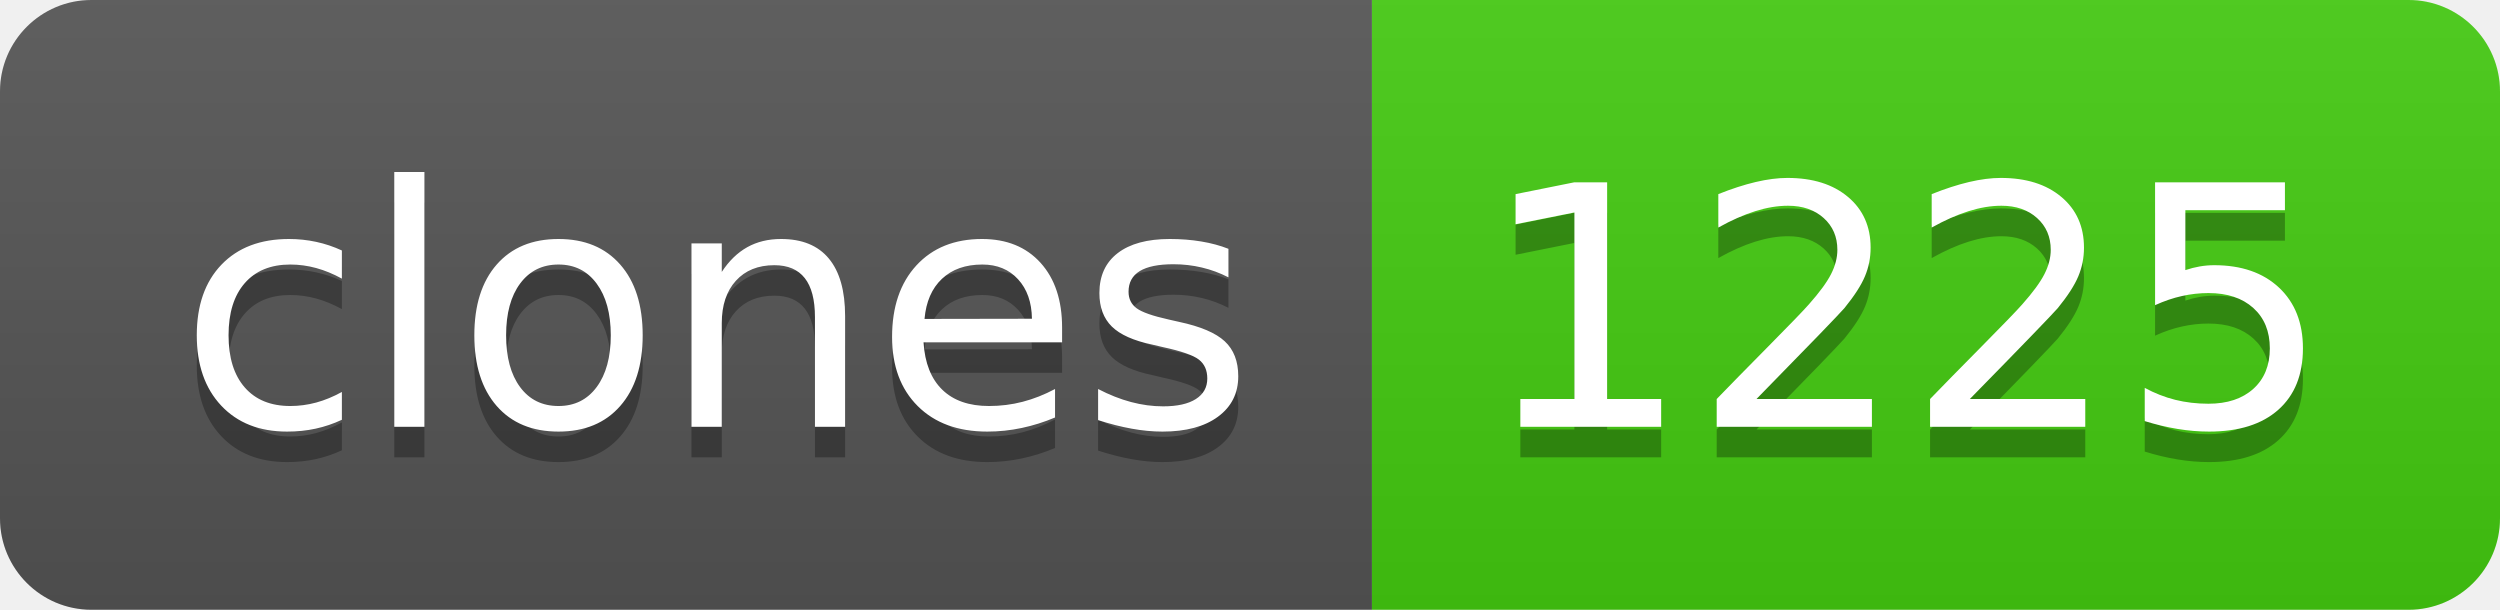
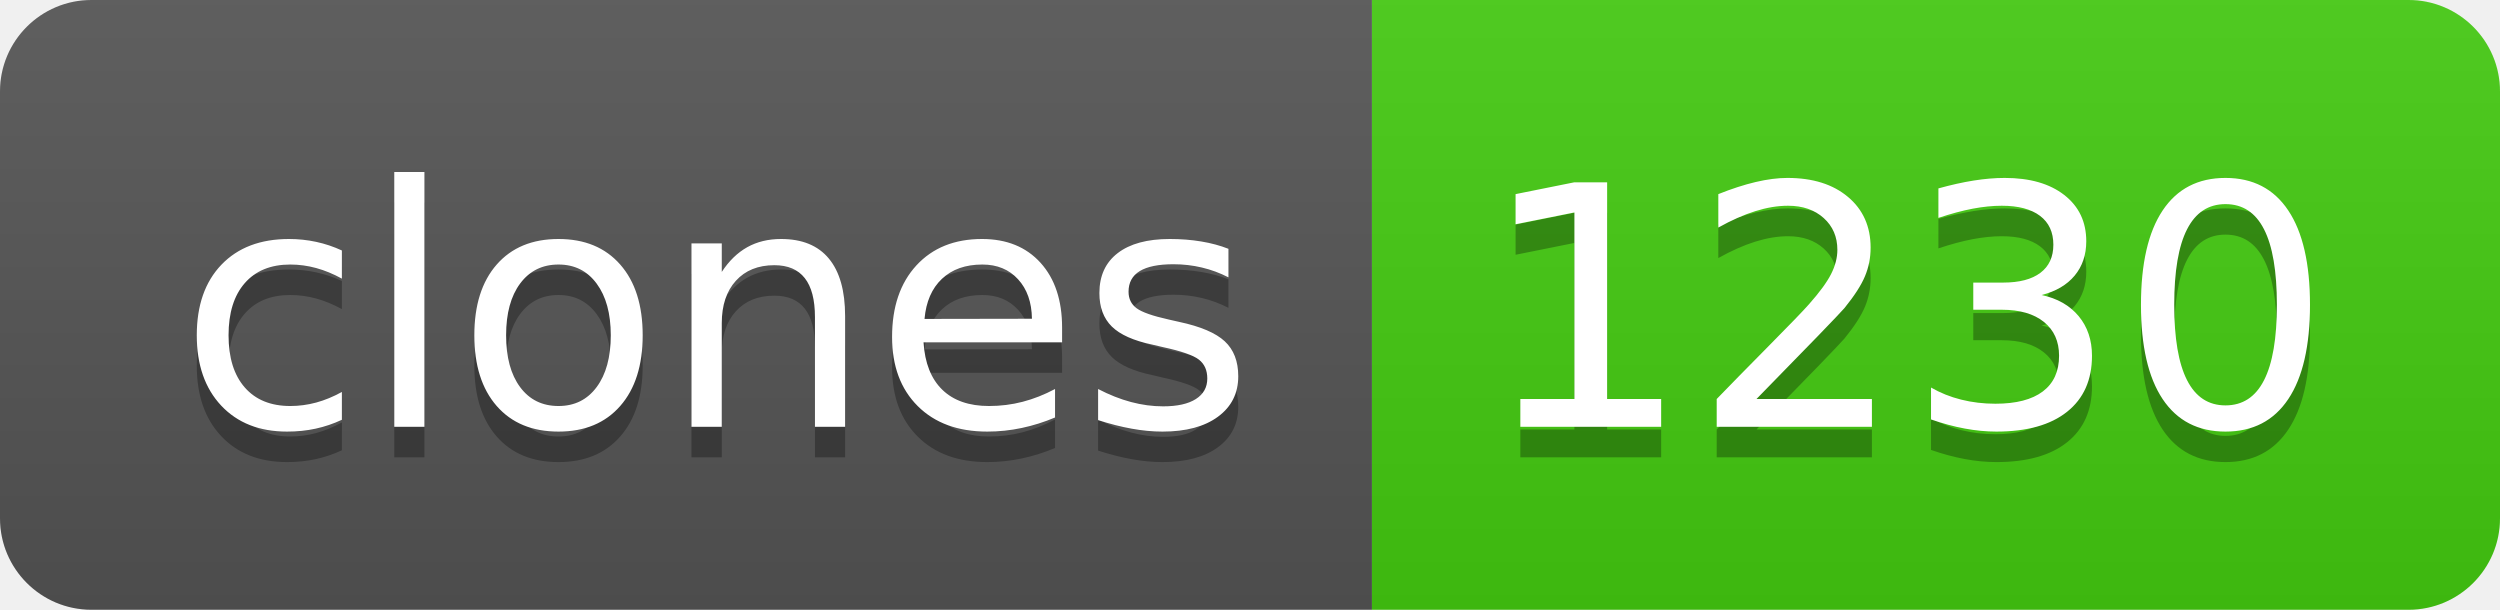
- <svg xmlns="http://www.w3.org/2000/svg" width="82" height="20" role="img" aria-label="clones: 1225">
+ <svg xmlns="http://www.w3.org/2000/svg" width="82" height="20" role="img" aria-label="clones: 1230">
  <linearGradient id="s" x2="0" y2="100%">
    <stop offset="0" stop-color="#bbb" stop-opacity=".1" />
    <stop offset="1" stop-opacity=".1" />
  </linearGradient>
  <clipPath id="r">
    <rect width="82" height="20" rx="3" fill="#fff" />
  </clipPath>
  <g clip-path="url(#r)">
    <rect width="45" height="20" fill="#555" />
    <rect x="45" width="37" height="20" fill="#4c1" />
    <rect width="82" height="20" fill="url(#s)" />
  </g>
  <g fill="#fff" text-anchor="middle" font-family="Verdana,Geneva,DejaVu Sans,sans-serif" text-rendering="geometricPrecision" font-size="110">
    <text aria-hidden="true" x="235" y="150" fill="#010101" fill-opacity=".3" transform="scale(.1)" textLength="350">clones</text>
    <text x="235" y="140" transform="scale(.1)" fill="#fff" textLength="350">clones</text>
-     <text aria-hidden="true" x="625" y="150" fill="#010101" fill-opacity=".3" transform="scale(.1)" textLength="270">1225</text>
-     <text x="625" y="140" transform="scale(.1)" fill="#fff" textLength="270">1225</text>
+     <text aria-hidden="true" x="625" y="150" fill="#010101" fill-opacity=".3" transform="scale(.1)" textLength="270">1230</text>
+     <text x="625" y="140" transform="scale(.1)" fill="#fff" textLength="270">1230</text>
  </g>
</svg>
